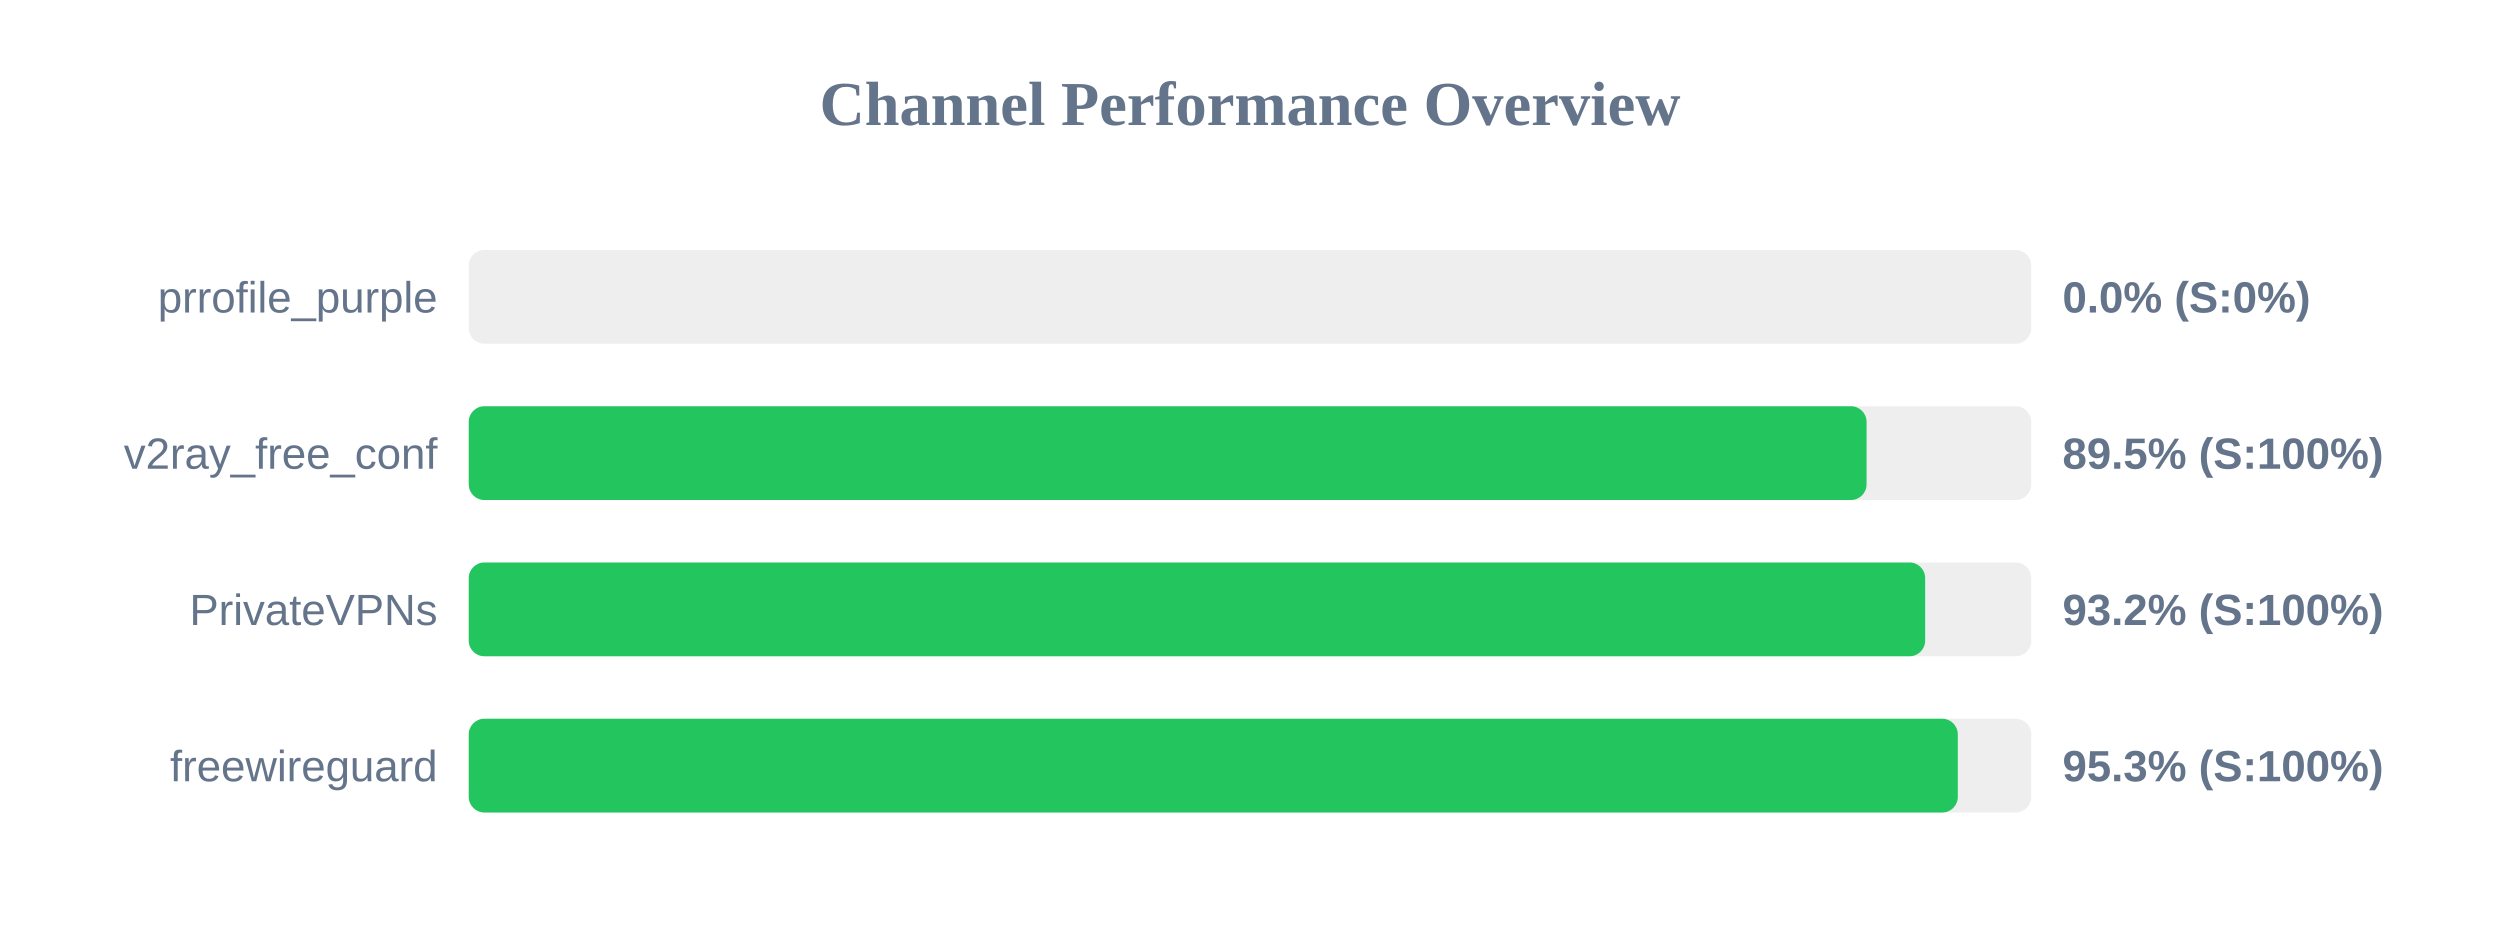
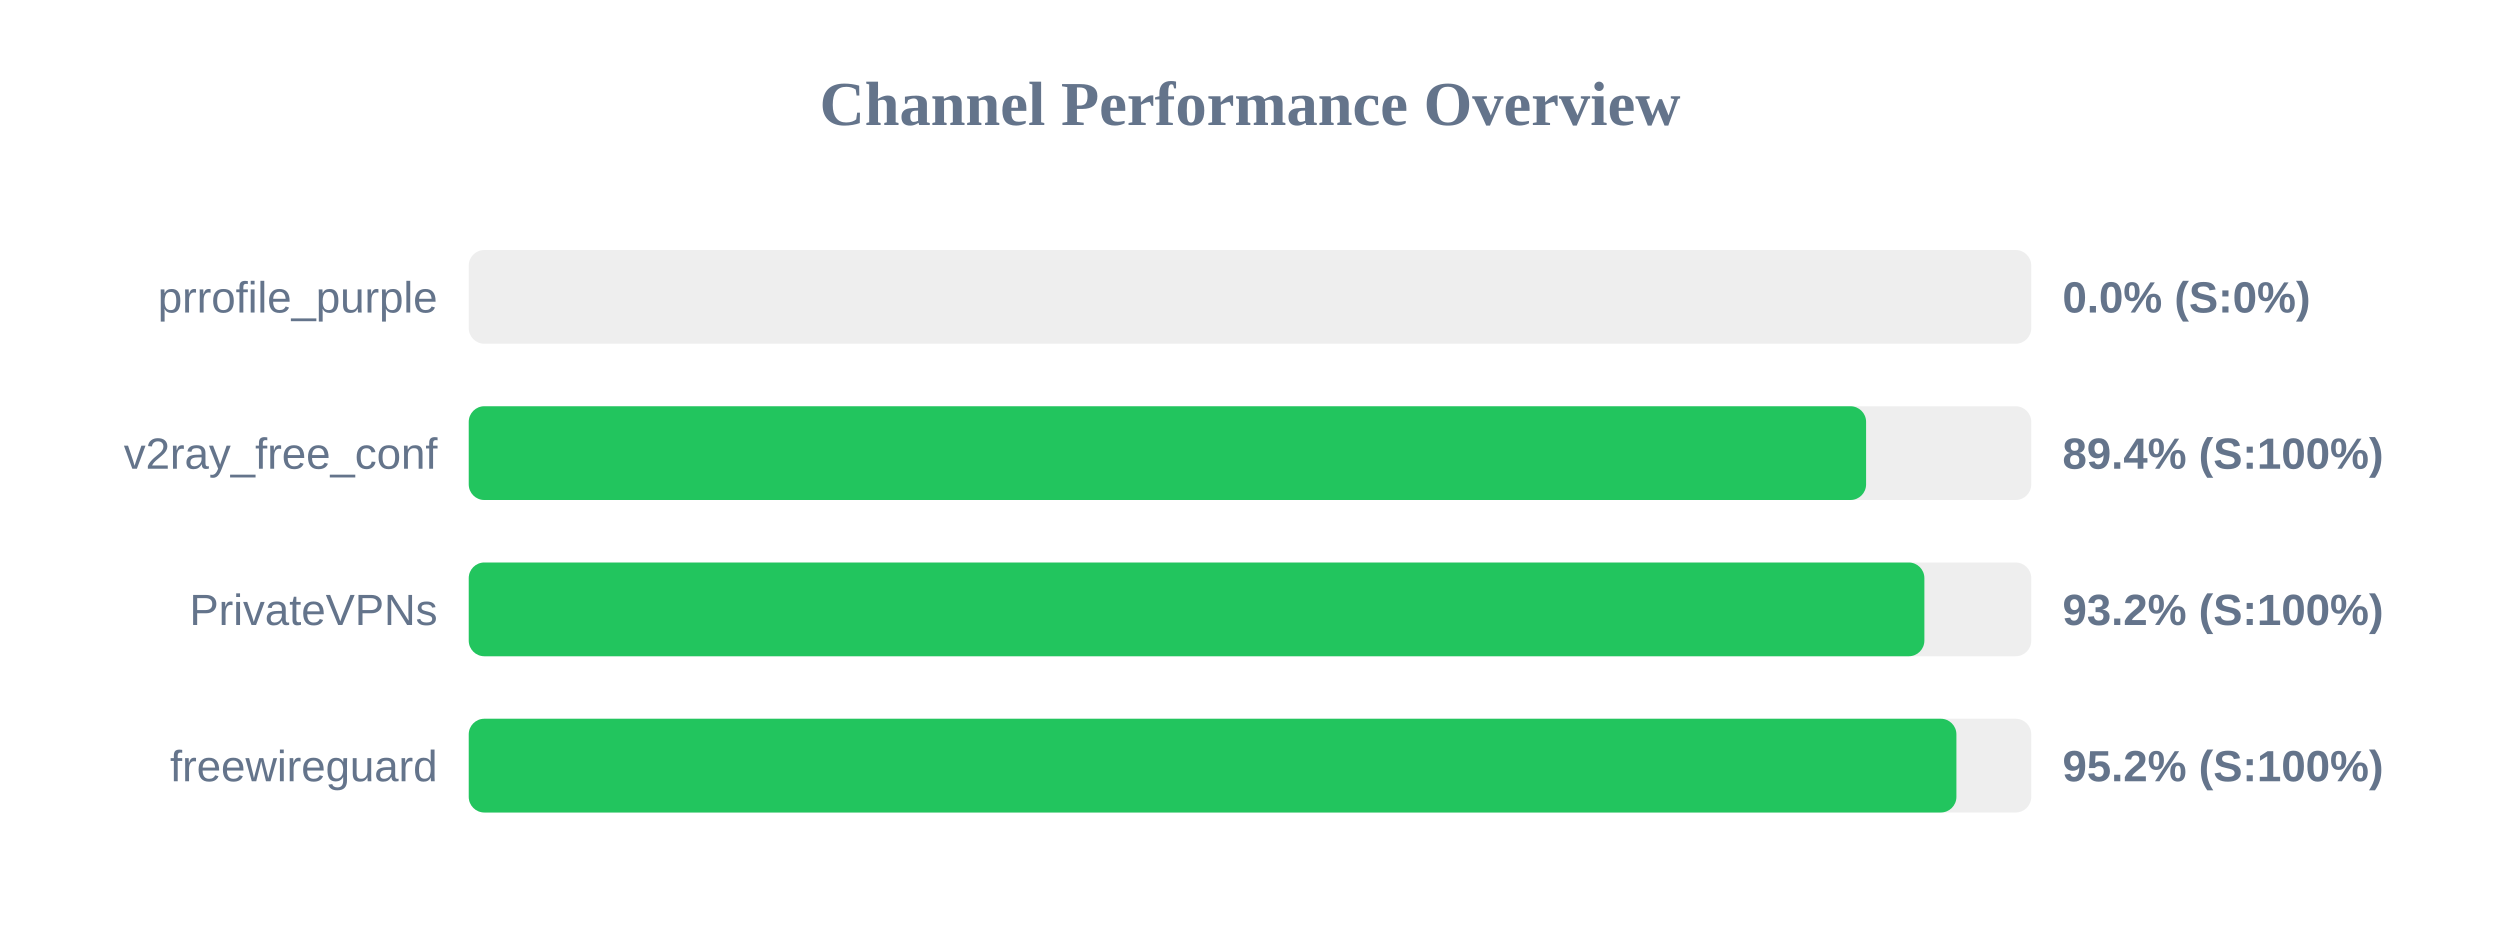
<svg xmlns="http://www.w3.org/2000/svg" width="800" height="300" version="1.1">
  <style>
        .row { font: 14px Arial; fill: #64748b; }
        .score { font: bold 14px Arial; fill: #64748b; }
    </style>
  <text x="400" y="40" text-anchor="middle" font-size="20px" font-weight="bold" fill="#64748b">Channel Performance Overview</text>
  <rect x="150" y="80" width="500" height="30" fill="#eee" rx="5" />
  <rect x="150" y="80" width="0.0" height="30" fill="#ef4444" rx="5" />
  <text x="140" y="100" text-anchor="end" class="row">prrofile_purple</text>
  <text x="660" y="100" text-anchor="start" class="score">0.0% (S:0%)</text>
  <rect x="150" y="130" width="500" height="30" fill="#eee" rx="5" />
-   <rect x="150" y="130" width="447.3" height="30" fill="#22c55e" rx="5" />
+   <rect x="150" y="130" width="447.15" height="30" fill="#22c55e" rx="5" />
  <text x="140" y="150" text-anchor="end" class="row">v2ray_free_conf</text>
-   <text x="660" y="150" text-anchor="start" class="score">89.5% (S:100%)</text>
+   <text x="660" y="150" text-anchor="start" class="score">89.4% (S:100%)</text>
  <rect x="150" y="180" width="500" height="30" fill="#eee" rx="5" />
-   <rect x="150" y="180" width="466.05" height="30" fill="#22c55e" rx="5" />
+   <rect x="150" y="180" width="465.8" height="30" fill="#22c55e" rx="5" />
  <text x="140" y="200" text-anchor="end" class="row">PrivateVPNs</text>
  <text x="660" y="200" text-anchor="start" class="score">93.2% (S:100%)</text>
  <rect x="150" y="230" width="500" height="30" fill="#eee" rx="5" />
-   <rect x="150" y="230" width="476.5" height="30" fill="#22c55e" rx="5" />
+   <rect x="150" y="230" width="476.05" height="30" fill="#22c55e" rx="5" />
  <text x="140" y="250" text-anchor="end" class="row">freewireguard</text>
-   <text x="660" y="250" text-anchor="start" class="score">95.3% (S:100%)</text>
+   <text x="660" y="250" text-anchor="start" class="score">95.2% (S:100%)</text>
</svg>
